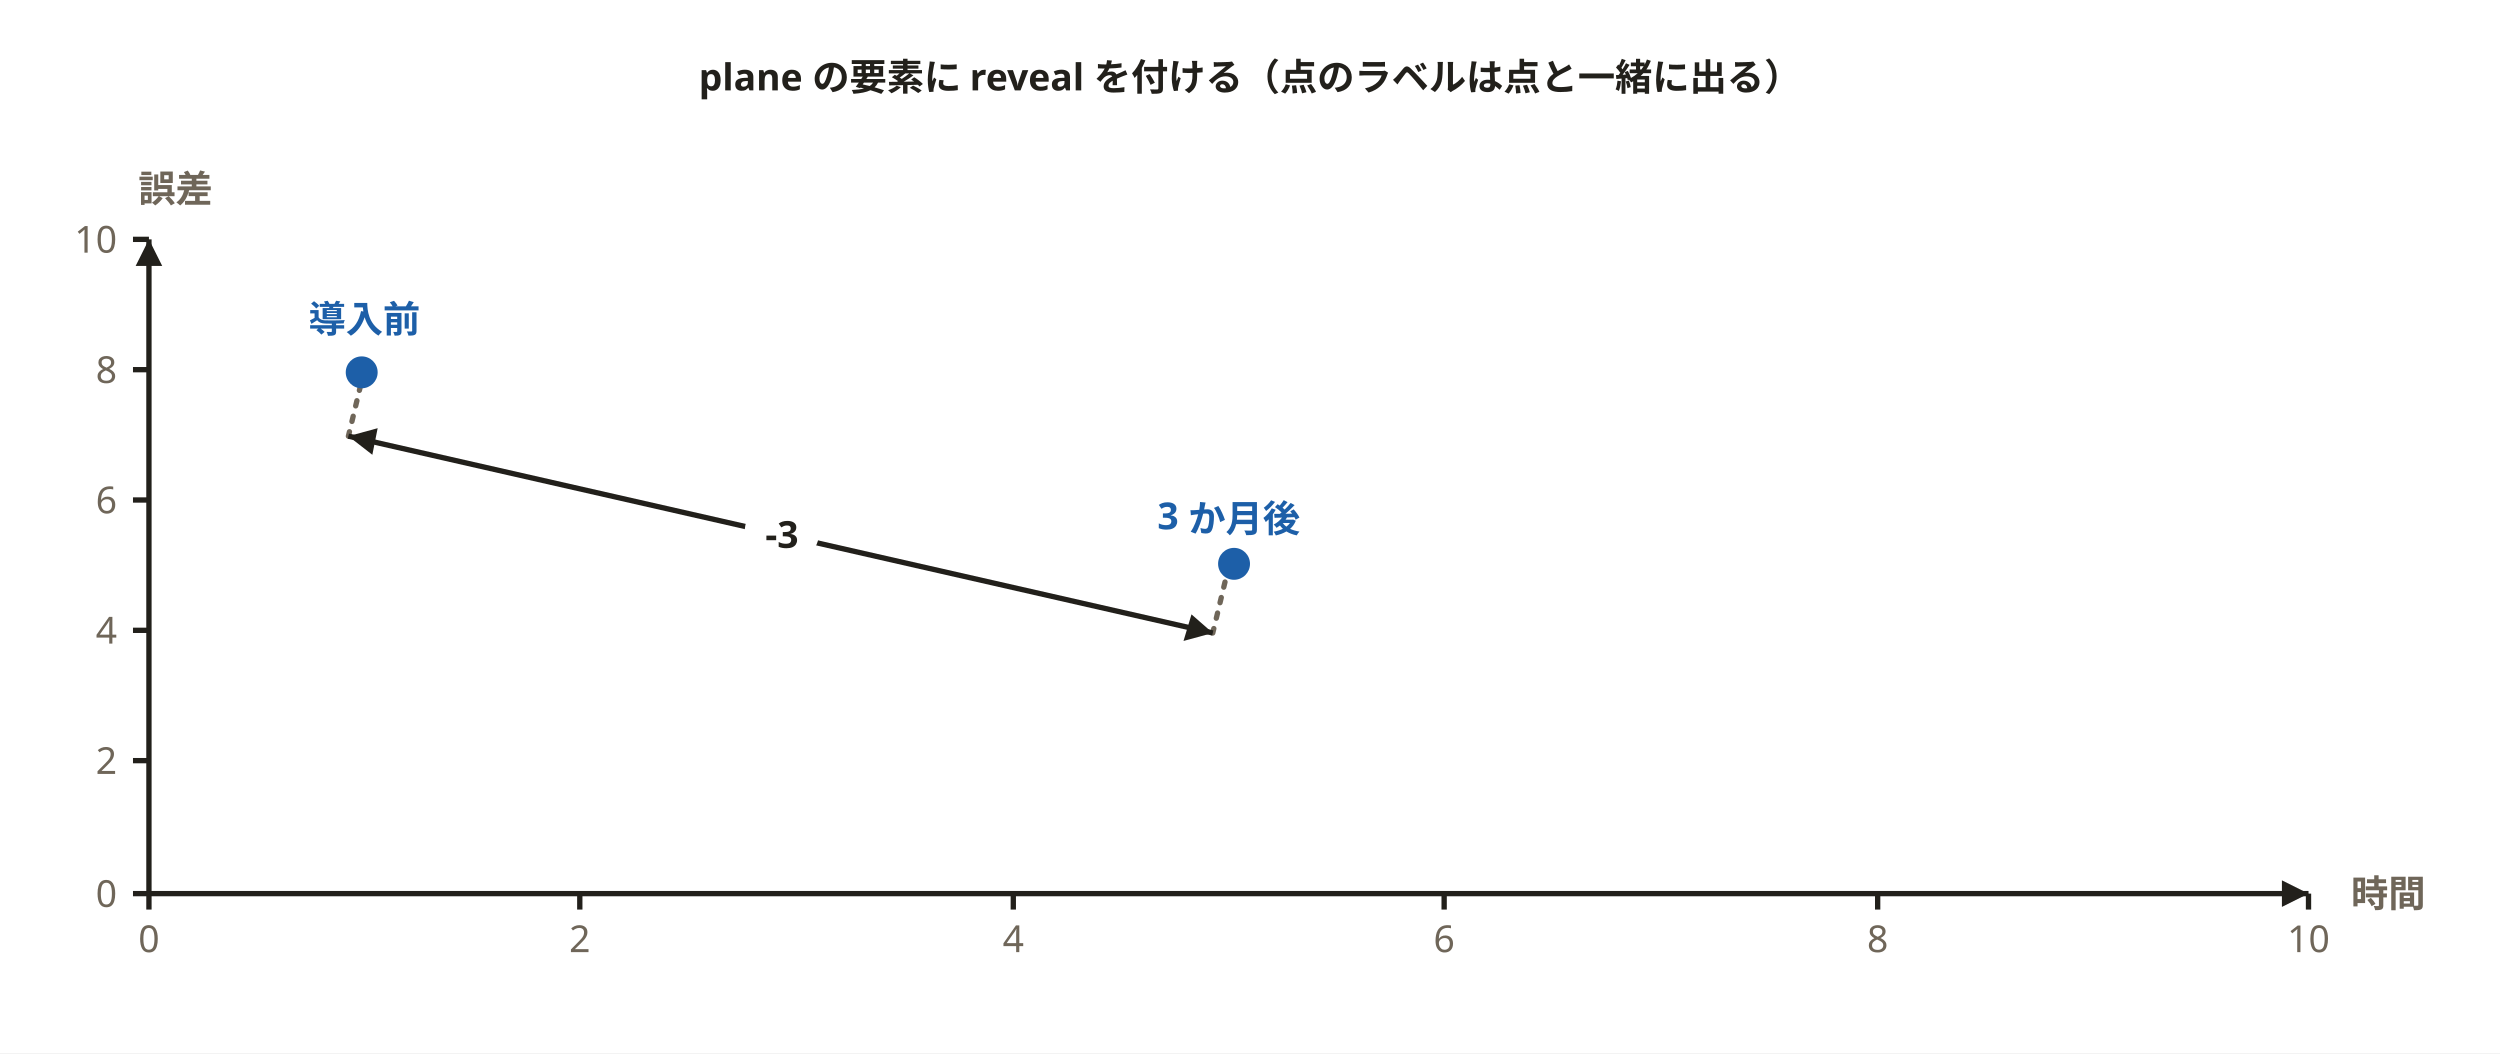
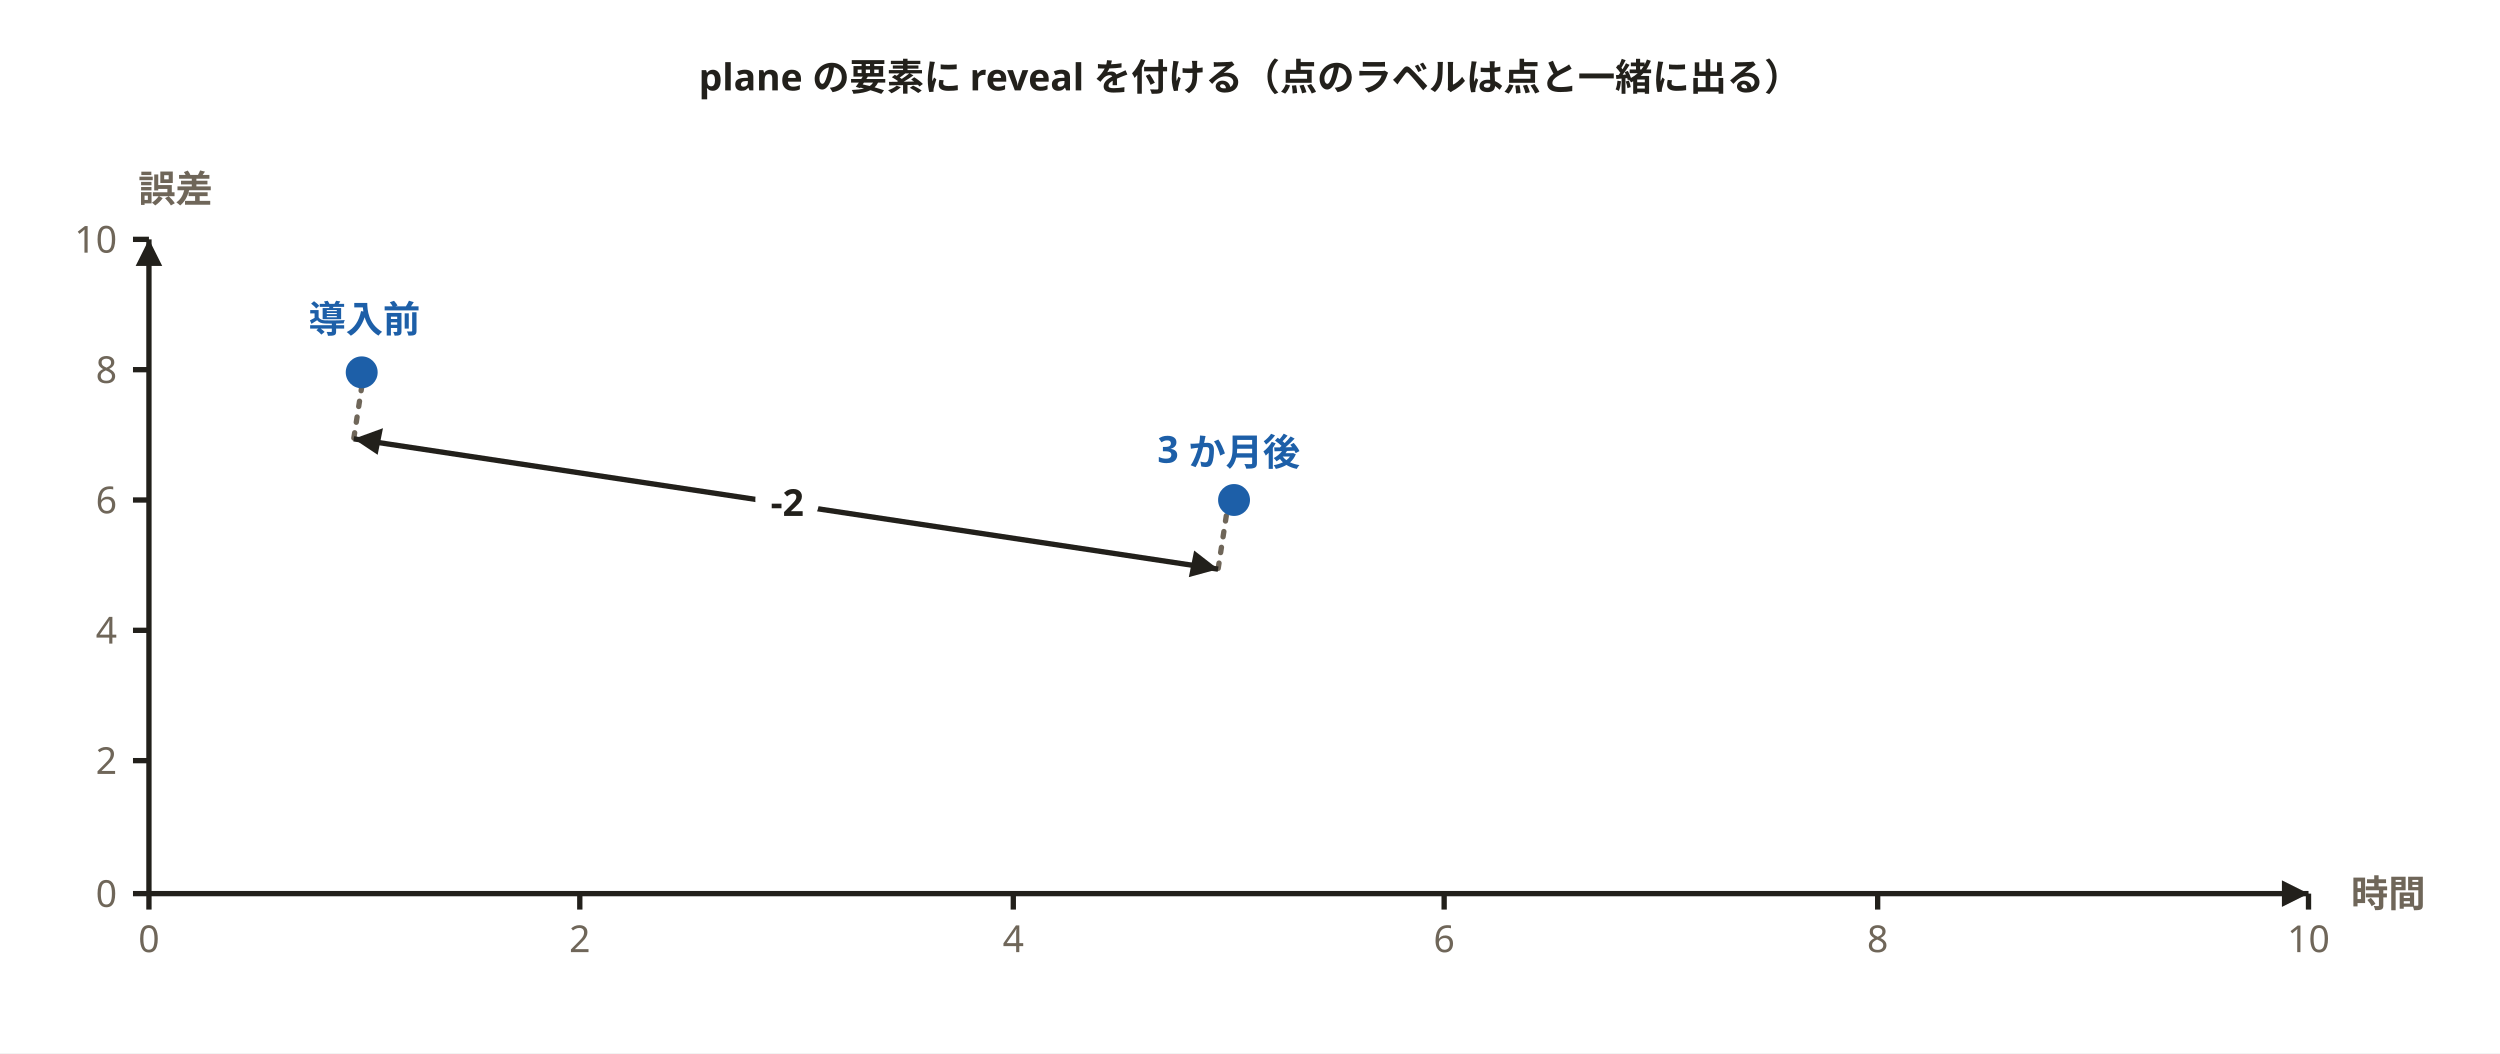
<svg xmlns="http://www.w3.org/2000/svg" width="940" height="396" viewBox="0 0 940 396" role="img" aria-labelledby="svg-title">
  <style>
    text { font-family: 'Hiragino Sans','Hiragino Kaku Gothic ProN','Yu Gothic','YuGothic',Meiryo,'Noto Sans JP',sans-serif; }
    .emoji { font-family: 'Noto Color Emoji','Segoe UI Emoji',sans-serif; }
  </style>
  <rect x="0" y="0" width="940" height="396" fill="#ffffff" />
  <text x="470" y="34" text-anchor="middle" font-size="14" font-weight="700" fill="#22201b">plane の要素に reveal を付ける（点のラベルは点と一緒に出る）</text>
  <path d="M56,336 L868,336 M56,336 L56,90" fill="none" stroke="#22201b" stroke-width="2" />
  <polygon points="868,336 858,341 858,331" fill="#22201b" />
  <polygon points="56,90 61,100 51,100" fill="#22201b" />
  <path d="M56,336 L56,342 M218,336 L218,342 M381,336 L381,342 M543,336 L543,342 M706,336 L706,342 M868,336 L868,342 M56,336 L50,336 M56,286 L50,286 M56,237 L50,237 M56,188 L50,188 M56,139 L50,139 M56,90 L50,90" fill="none" stroke="#22201b" stroke-width="2" />
-   <path d="M137,139 L131,164" fill="none" stroke="#6f6659" stroke-width="2" stroke-dasharray="2,4" stroke-linecap="round" />
-   <path d="M462,213 L456,238" fill="none" stroke="#6f6659" stroke-width="2" stroke-dasharray="2,4" stroke-linecap="round" />
-   <path d="M131,164 L456,238" fill="none" stroke="#22201b" stroke-width="2" />
-   <polygon points="131,164 142,161 140,171" fill="#22201b" />
-   <polygon points="456,238 445,241 448,231" fill="#22201b" />
-   <rect x="280" y="188" width="28" height="24" rx="12" fill="#ffffff" />
+   <path d="M137,139 L133,165" fill="none" stroke="#6f6659" stroke-width="2" stroke-dasharray="2,4" stroke-linecap="round" />
+   <path d="M462,188 L458,214" fill="none" stroke="#6f6659" stroke-width="2" stroke-dasharray="2,4" stroke-linecap="round" />
+   <path d="M133,165 L458,214" fill="none" stroke="#22201b" stroke-width="2" />
+   <polygon points="133,165 144,161 142,171" fill="#22201b" />
+   <polygon points="458,214 447,217 449,207" fill="#22201b" />
+   <rect x="284" y="176" width="24" height="24" rx="12" fill="#ffffff" />
  <circle cx="136" cy="140" r="6" fill="#1d5fa8" />
-   <circle cx="464" cy="212" r="6" fill="#1d5fa8" />
+   <circle cx="464" cy="188" r="6" fill="#1d5fa8" />
  <text x="56" y="358" text-anchor="middle" font-size="14" fill="#6f6659">0</text>
  <text x="218" y="358" text-anchor="middle" font-size="14" fill="#6f6659">2</text>
  <text x="381" y="358" text-anchor="middle" font-size="14" fill="#6f6659">4</text>
  <text x="543" y="358" text-anchor="middle" font-size="14" fill="#6f6659">6</text>
  <text x="706" y="358" text-anchor="middle" font-size="14" fill="#6f6659">8</text>
  <text x="868" y="358" text-anchor="middle" font-size="14" fill="#6f6659">10</text>
  <text x="44" y="341" text-anchor="end" font-size="14" fill="#6f6659">0</text>
  <text x="44" y="291" text-anchor="end" font-size="14" fill="#6f6659">2</text>
  <text x="44" y="242" text-anchor="end" font-size="14" fill="#6f6659">4</text>
  <text x="44" y="193" text-anchor="end" font-size="14" fill="#6f6659">6</text>
  <text x="44" y="144" text-anchor="end" font-size="14" fill="#6f6659">8</text>
  <text x="44" y="95" text-anchor="end" font-size="14" fill="#6f6659">10</text>
  <text x="884" y="341" font-size="14" font-weight="700" fill="#6f6659">時間</text>
  <text x="52" y="76" font-size="14" font-weight="700" fill="#6f6659">誤差</text>
  <text x="137" y="125" text-anchor="middle" font-size="14" font-weight="700" fill="#1d5fa8">導入前</text>
-   <text x="462" y="199" text-anchor="middle" font-size="14" font-weight="700" fill="#1d5fa8">3 か月後</text>
-   <text x="294" y="206" text-anchor="middle" font-size="14" font-weight="700" fill="#22201b">-3</text>
+   <text x="462" y="174" text-anchor="middle" font-size="14" font-weight="700" fill="#1d5fa8">3 か月後</text>
+   <text x="296" y="194" text-anchor="middle" font-size="14" font-weight="700" fill="#22201b">-2</text>
</svg>
